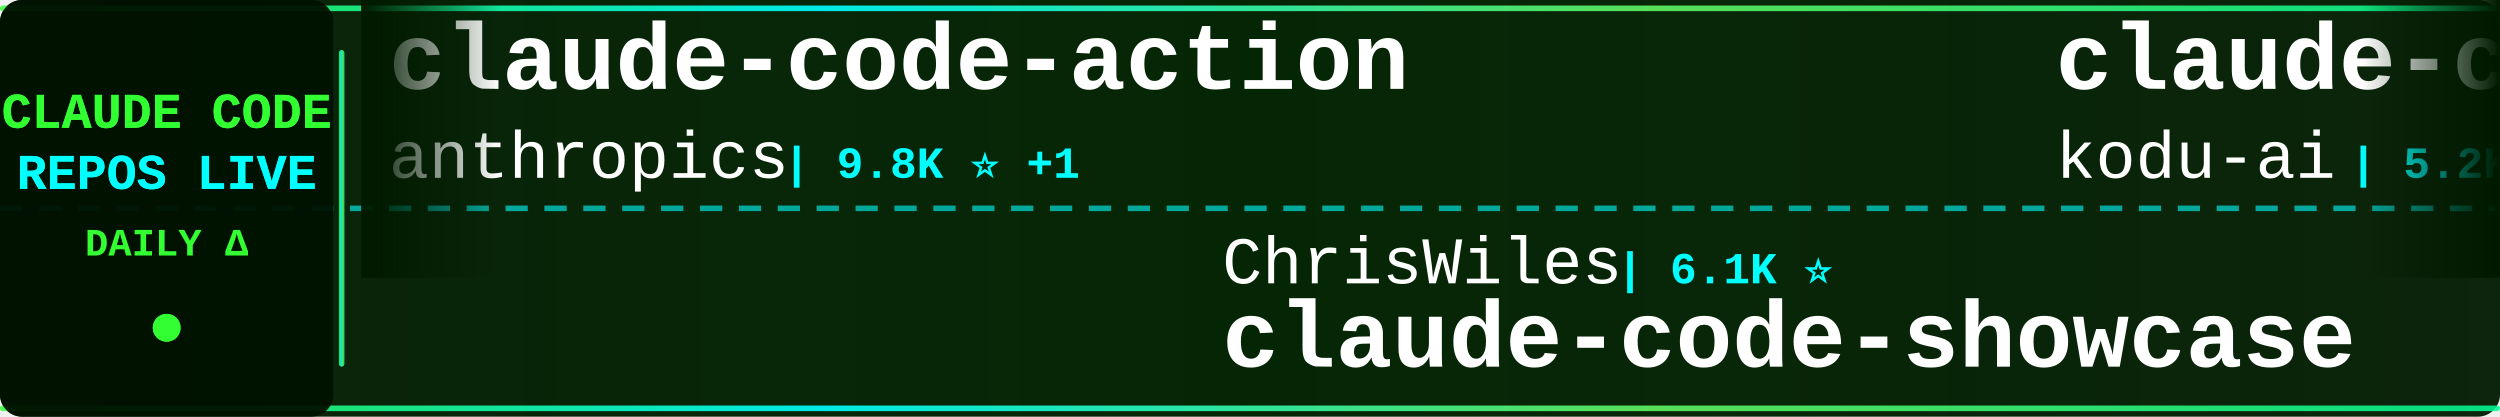
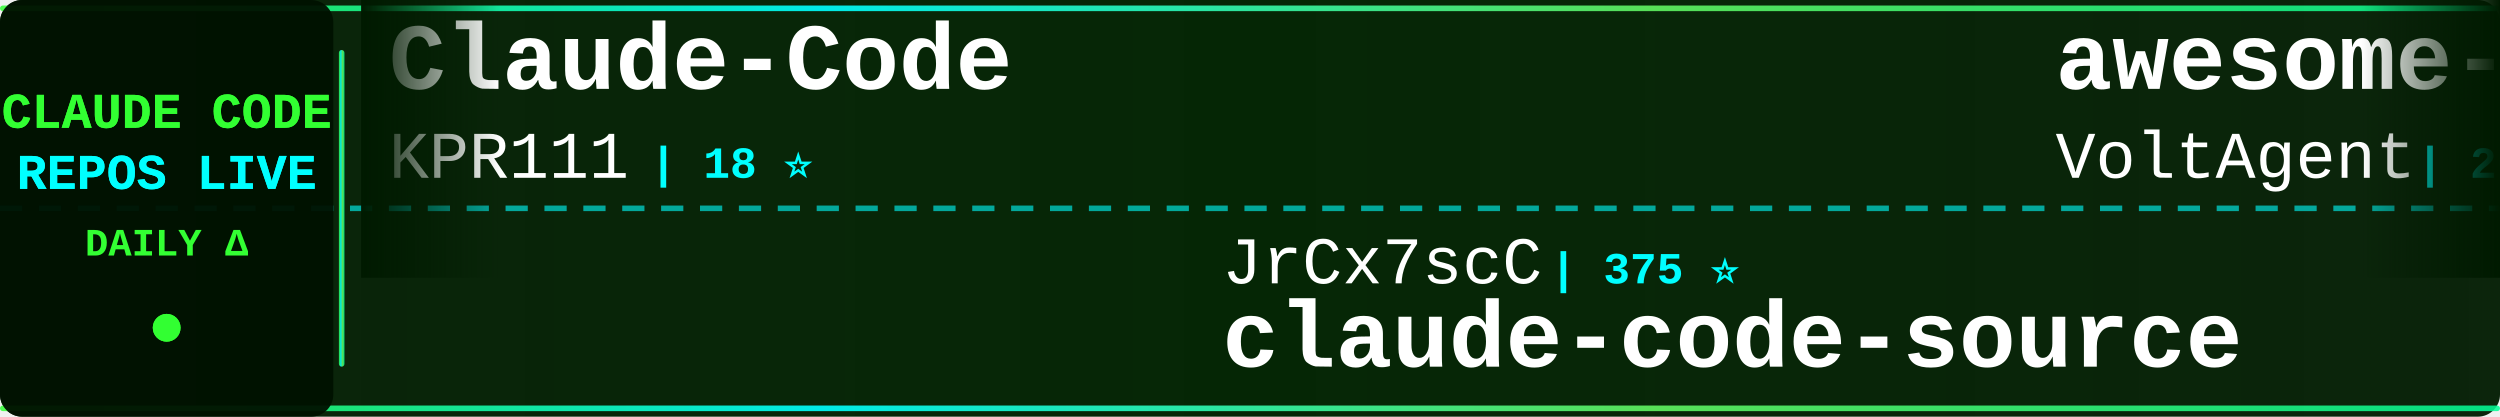
<svg xmlns="http://www.w3.org/2000/svg" width="900" height="150">
  <defs>
    <linearGradient id="tickerBg" x1="0%" y1="0%" x2="100%" y2="0%">
      <stop offset="0%" style="stop-color:#001a00;stop-opacity:0.95" />
      <stop offset="50%" style="stop-color:#002200;stop-opacity:0.98" />
      <stop offset="100%" style="stop-color:#001a00;stop-opacity:0.95" />
    </linearGradient>
    <linearGradient id="borderGrad" x1="0%" y1="0%" x2="100%" y2="0%">
      <stop offset="0%" style="stop-color:#33ff33;stop-opacity:0.85">
        <animate attributeName="stop-opacity" values="0.85;1;0.85" dur="2s" repeatCount="indefinite" />
      </stop>
      <stop offset="33%" style="stop-color:#00ffff;stop-opacity:0.9">
        <animate attributeName="stop-opacity" values="0.9;1;0.9" dur="2.2s" repeatCount="indefinite" />
      </stop>
      <stop offset="66%" style="stop-color:#66ff66;stop-opacity:0.85">
        <animate attributeName="stop-opacity" values="0.85;1;0.85" dur="1.8s" repeatCount="indefinite" />
      </stop>
      <stop offset="100%" style="stop-color:#00ff99;stop-opacity:0.85">
        <animate attributeName="stop-opacity" values="0.85;1;0.85" dur="2s" repeatCount="indefinite" />
      </stop>
    </linearGradient>
    <filter id="textGlow">
      <feGaussianBlur stdDeviation="0.1" result="coloredBlur" />
      <feMerge>
        <feMergeNode in="coloredBlur" />
        <feMergeNode in="SourceGraphic" />
      </feMerge>
    </filter>
    <filter id="metricGlow">
      <feGaussianBlur stdDeviation="0.2" result="coloredBlur" />
      <feMerge>
        <feMergeNode in="coloredBlur" />
        <feMergeNode in="SourceGraphic" />
      </feMerge>
    </filter>
    <linearGradient id="leftFade" x1="0%" y1="0%" x2="100%" y2="0%">
      <stop offset="0%" style="stop-color:#001a00;stop-opacity:1" />
      <stop offset="100%" style="stop-color:#001a00;stop-opacity:0" />
    </linearGradient>
    <linearGradient id="rightFade" x1="0%" y1="0%" x2="100%" y2="0%">
      <stop offset="0%" style="stop-color:#001a00;stop-opacity:0" />
      <stop offset="100%" style="stop-color:#001a00;stop-opacity:1" />
    </linearGradient>
  </defs>
  <rect width="900" height="150" fill="url(#tickerBg)" rx="8" />
  <rect x="0" y="2" width="900" height="2" fill="url(#borderGrad)" rx="1" />
  <rect x="0" y="146" width="900" height="2" fill="url(#borderGrad)" rx="1" />
  <line x1="0" y1="75" x2="900" y2="75" stroke="#00ffff" stroke-width="2" stroke-dasharray="8 6" opacity="0.6" />
  <rect x="0" y="0" width="120" height="150" fill="#001100" opacity="0.95" rx="8" />
  <text x="60" y="46" font-family="'Courier New', monospace" font-size="18" font-weight="bold" fill="#33ff33" text-anchor="middle" filter="url(#textGlow)">
    CLAUDE CODE
  </text>
  <text x="60" y="68" font-family="'Courier New', monospace" font-size="18" font-weight="bold" fill="#00ffff" text-anchor="middle" filter="url(#textGlow)">
    REPOS LIVE
  </text>
  <text x="60" y="92" font-family="'Courier New', monospace" font-size="14" font-weight="bold" fill="#33ff33" text-anchor="middle">
    DAILY Δ
  </text>
  <circle cx="60" cy="118" r="5" fill="#33ff33" filter="url(#metricGlow)">
    <animate attributeName="r" values="4;6;4" dur="1.5s" repeatCount="indefinite" />
    <animate attributeName="opacity" values="0.6;1;0.6" dur="1.5s" repeatCount="indefinite" />
  </circle>
  <rect x="122" y="18" width="2" height="114" fill="url(#borderGrad)" rx="1" />
  <clipPath id="tickerClip">
    <rect x="130" y="0" width="770" height="150" />
  </clipPath>
  <g clip-path="url(#tickerClip)">
    <g id="tickerItems">
      <animateTransform attributeName="transform" attributeType="XML" type="translate" from="0 0" to="-3000 0" dur="54s" repeatCount="indefinite" />
      <g transform="translate(0, 0)">
-         <text x="140" y="32" font-family="'Courier New', monospace" font-size="34" font-weight="bold" fill="#ffffff">claude-code-action</text>
-         <text x="140" y="64" font-family="'Courier New', monospace" font-size="24" font-weight="normal" fill="#ffffff" opacity="1.0">anthropics</text>
-         <text x="282" y="64" font-family="'Courier New', monospace" font-size="16" font-weight="bold" fill="#00ffff"> | 9.8K ⭐ +1</text>
+         <text x="140" y="32" font-family="'Courier New', monospace" font-size="34" font-weight="bold" fill="#ffffff">Claude-Code</text>
+         <text x="140" y="64" font-family="'Courier New', monospace" font-size="24" font-weight="normal" fill="#ffffff" opacity="1.0">KPR111</text>
+         <text x="234" y="64" font-family="'Courier New', monospace" font-size="16" font-weight="bold" fill="#00ffff"> | 18 ⭐</text>
      </g>
      <g transform="translate(300, 0)">
-         <text x="140" y="102" font-family="'Courier New', monospace" font-size="24" font-weight="normal" fill="#ffffff" opacity="1.0">ChrisWiles</text>
-         <text x="282" y="102" font-family="'Courier New', monospace" font-size="16" font-weight="bold" fill="#00ffff"> | 6.1K ⭐</text>
-         <text x="140" y="132" font-family="'Courier New', monospace" font-size="34" font-weight="bold" fill="#ffffff">claude-code-showcase</text>
+         <text x="140" y="102" font-family="'Courier New', monospace" font-size="24" font-weight="normal" fill="#ffffff" opacity="1.0">JrCx7scC</text>
+         <text x="258" y="102" font-family="'Courier New', monospace" font-size="16" font-weight="bold" fill="#00ffff"> | 375 ⭐</text>
+         <text x="140" y="132" font-family="'Courier New', monospace" font-size="34" font-weight="bold" fill="#ffffff">claude-code-source</text>
      </g>
      <g transform="translate(600, 0)">
-         <text x="140" y="32" font-family="'Courier New', monospace" font-size="34" font-weight="bold" fill="#ffffff">claude-coder</text>
-         <text x="140" y="64" font-family="'Courier New', monospace" font-size="24" font-weight="normal" fill="#ffffff" opacity="1.0">kodu-ai</text>
-         <text x="246" y="64" font-family="'Courier New', monospace" font-size="16" font-weight="bold" fill="#00ffff"> | 5.2K ⭐</text>
+         <text x="140" y="32" font-family="'Courier New', monospace" font-size="34" font-weight="bold" fill="#ffffff">awesome-claude-code-suba...</text>
+         <text x="140" y="64" font-family="'Courier New', monospace" font-size="24" font-weight="normal" fill="#ffffff" opacity="1.0">VoltAgent</text>
+         <text x="270" y="64" font-family="'Courier New', monospace" font-size="16" font-weight="bold" fill="#00ffff"> | 26.3K ⭐ +2</text>
      </g>
      <g transform="translate(900, 0)">
-         <text x="140" y="102" font-family="'Courier New', monospace" font-size="24" font-weight="normal" fill="#ffffff" opacity="1.0">AprilNEA</text>
-         <text x="258" y="102" font-family="'Courier New', monospace" font-size="16" font-weight="bold" fill="#00ffff"> | 391 ⭐</text>
+         <text x="140" y="102" font-family="'Courier New', monospace" font-size="24" font-weight="normal" fill="#ffffff" opacity="1.0">zebbern</text>
+         <text x="246" y="102" font-family="'Courier New', monospace" font-size="16" font-weight="bold" fill="#00ffff"> | 4.7K ⭐ +1</text>
+         <text x="140" y="132" font-family="'Courier New', monospace" font-size="34" font-weight="bold" fill="#ffffff">claude-code-guide</text>
+       </g>
+       <g transform="translate(1200, 0)">
+         <text x="140" y="32" font-family="'Courier New', monospace" font-size="34" font-weight="bold" fill="#ffffff">claude-code-system-promp...</text>
+         <text x="140" y="64" font-family="'Courier New', monospace" font-size="24" font-weight="normal" fill="#ffffff" opacity="1.0">Piebald-AI</text>
+         <text x="282" y="64" font-family="'Courier New', monospace" font-size="16" font-weight="bold" fill="#00ffff"> | 13.1K ⭐ +3</text>
+       </g>
+       <g transform="translate(1500, 0)">
+         <text x="140" y="102" font-family="'Courier New', monospace" font-size="24" font-weight="normal" fill="#ffffff" opacity="1.0">affaan-m</text>
+         <text x="258" y="102" font-family="'Courier New', monospace" font-size="16" font-weight="bold" fill="#00ffff"> | 297.3K ⭐ +60</text>
+         <text x="140" y="132" font-family="'Courier New', monospace" font-size="34" font-weight="bold" fill="#ffffff">ECC</text>
+       </g>
+       <g transform="translate(1800, 0)">
+         <text x="140" y="32" font-family="'Courier New', monospace" font-size="34" font-weight="bold" fill="#ffffff">claude_codex_bridge</text>
+         <text x="140" y="64" font-family="'Courier New', monospace" font-size="24" font-weight="normal" fill="#ffffff" opacity="1.0">SeemSeam</text>
+         <text x="258" y="64" font-family="'Courier New', monospace" font-size="16" font-weight="bold" fill="#00ffff"> | 3.6K ⭐ -1</text>
+       </g>
+       <g transform="translate(2100, 0)">
+         <text x="140" y="102" font-family="'Courier New', monospace" font-size="24" font-weight="normal" fill="#ffffff" opacity="1.0">OrcaWhisper</text>
+         <text x="294" y="102" font-family="'Courier New', monospace" font-size="16" font-weight="bold" fill="#00ffff"> | 106 ⭐</text>
+         <text x="140" y="132" font-family="'Courier New', monospace" font-size="34" font-weight="bold" fill="#ffffff">Claude-Code</text>
+       </g>
+       <g transform="translate(2400, 0)">
+         <text x="140" y="32" font-family="'Courier New', monospace" font-size="34" font-weight="bold" fill="#ffffff">claude-code-source-code-...</text>
+         <text x="140" y="64" font-family="'Courier New', monospace" font-size="24" font-weight="normal" fill="#ffffff" opacity="1.0">ghuntley</text>
+         <text x="258" y="64" font-family="'Courier New', monospace" font-size="16" font-weight="bold" fill="#00ffff"> | 989 ⭐</text>
+       </g>
+       <g transform="translate(2700, 0)">
+         <text x="140" y="102" font-family="'Courier New', monospace" font-size="24" font-weight="normal" fill="#ffffff" opacity="1.0">Cranot</text>
+         <text x="234" y="102" font-family="'Courier New', monospace" font-size="16" font-weight="bold" fill="#00ffff"> | 2.9K ⭐</text>
+         <text x="140" y="132" font-family="'Courier New', monospace" font-size="34" font-weight="bold" fill="#ffffff">claude-code-guide</text>
+       </g>
+       <g transform="translate(3000, 0)">
+         <text x="140" y="32" font-family="'Courier New', monospace" font-size="34" font-weight="bold" fill="#ffffff">Claude-Code</text>
+         <text x="140" y="64" font-family="'Courier New', monospace" font-size="24" font-weight="normal" fill="#ffffff" opacity="1.0">KPR111</text>
+         <text x="234" y="64" font-family="'Courier New', monospace" font-size="16" font-weight="bold" fill="#00ffff"> | 18 ⭐</text>
+       </g>
+       <g transform="translate(3300, 0)">
+         <text x="140" y="102" font-family="'Courier New', monospace" font-size="24" font-weight="normal" fill="#ffffff" opacity="1.0">JrCx7scC</text>
+         <text x="258" y="102" font-family="'Courier New', monospace" font-size="16" font-weight="bold" fill="#00ffff"> | 375 ⭐</text>
        <text x="140" y="132" font-family="'Courier New', monospace" font-size="34" font-weight="bold" fill="#ffffff">claude-code-source</text>
      </g>
-       <g transform="translate(1200, 0)">
-         <text x="140" y="32" font-family="'Courier New', monospace" font-size="34" font-weight="bold" fill="#ffffff">ECC</text>
-         <text x="140" y="64" font-family="'Courier New', monospace" font-size="24" font-weight="normal" fill="#ffffff" opacity="1.0">affaan-m</text>
-         <text x="258" y="64" font-family="'Courier New', monospace" font-size="16" font-weight="bold" fill="#00ffff"> | 297.2K ⭐ +82</text>
-       </g>
-       <g transform="translate(1500, 0)">
-         <text x="140" y="102" font-family="'Courier New', monospace" font-size="24" font-weight="normal" fill="#ffffff" opacity="1.0">OneRedOak</text>
-         <text x="270" y="102" font-family="'Courier New', monospace" font-size="16" font-weight="bold" fill="#00ffff"> | 3.9K ⭐</text>
-         <text x="140" y="132" font-family="'Courier New', monospace" font-size="34" font-weight="bold" fill="#ffffff">claude-code-workflows</text>
-       </g>
-       <g transform="translate(1800, 0)">
-         <text x="140" y="32" font-family="'Courier New', monospace" font-size="34" font-weight="bold" fill="#ffffff">learn-claude-code</text>
-         <text x="140" y="64" font-family="'Courier New', monospace" font-size="24" font-weight="normal" fill="#ffffff" opacity="1.0">shareAI-lab</text>
-         <text x="294" y="64" font-family="'Courier New', monospace" font-size="16" font-weight="bold" fill="#00ffff"> | 79.9K ⭐ +4</text>
-       </g>
-       <g transform="translate(2100, 0)">
-         <text x="140" y="102" font-family="'Courier New', monospace" font-size="24" font-weight="normal" fill="#ffffff" opacity="1.0">asgeirtj</text>
-         <text x="258" y="102" font-family="'Courier New', monospace" font-size="16" font-weight="bold" fill="#00ffff"> | 70.8K ⭐ +5</text>
-         <text x="140" y="132" font-family="'Courier New', monospace" font-size="34" font-weight="bold" fill="#ffffff">system_prompts_leaks</text>
-       </g>
-       <g transform="translate(2400, 0)">
-         <text x="140" y="32" font-family="'Courier New', monospace" font-size="34" font-weight="bold" fill="#ffffff">ClaudeCode-Portable</text>
-         <text x="140" y="64" font-family="'Courier New', monospace" font-size="24" font-weight="normal" fill="#ffffff" opacity="1.0">techjarves</text>
-         <text x="282" y="64" font-family="'Courier New', monospace" font-size="16" font-weight="bold" fill="#00ffff"> | 1.6K ⭐</text>
-       </g>
-       <g transform="translate(2700, 0)">
-         <text x="140" y="102" font-family="'Courier New', monospace" font-size="24" font-weight="normal" fill="#ffffff" opacity="1.0">Windy3f3f3f3f</text>
-         <text x="318" y="102" font-family="'Courier New', monospace" font-size="16" font-weight="bold" fill="#00ffff"> | 3.8K ⭐</text>
-         <text x="140" y="132" font-family="'Courier New', monospace" font-size="34" font-weight="bold" fill="#ffffff">how-claude-code-works</text>
-       </g>
-       <g transform="translate(3000, 0)">
-         <text x="140" y="32" font-family="'Courier New', monospace" font-size="34" font-weight="bold" fill="#ffffff">claude-code-action</text>
-         <text x="140" y="64" font-family="'Courier New', monospace" font-size="24" font-weight="normal" fill="#ffffff" opacity="1.0">anthropics</text>
-         <text x="282" y="64" font-family="'Courier New', monospace" font-size="16" font-weight="bold" fill="#00ffff"> | 9.8K ⭐ +1</text>
-       </g>
-       <g transform="translate(3300, 0)">
-         <text x="140" y="102" font-family="'Courier New', monospace" font-size="24" font-weight="normal" fill="#ffffff" opacity="1.0">ChrisWiles</text>
-         <text x="282" y="102" font-family="'Courier New', monospace" font-size="16" font-weight="bold" fill="#00ffff"> | 6.1K ⭐</text>
-         <text x="140" y="132" font-family="'Courier New', monospace" font-size="34" font-weight="bold" fill="#ffffff">claude-code-showcase</text>
-       </g>
      <g transform="translate(3600, 0)">
-         <text x="140" y="32" font-family="'Courier New', monospace" font-size="34" font-weight="bold" fill="#ffffff">claude-coder</text>
-         <text x="140" y="64" font-family="'Courier New', monospace" font-size="24" font-weight="normal" fill="#ffffff" opacity="1.0">kodu-ai</text>
-         <text x="246" y="64" font-family="'Courier New', monospace" font-size="16" font-weight="bold" fill="#00ffff"> | 5.2K ⭐</text>
+         <text x="140" y="32" font-family="'Courier New', monospace" font-size="34" font-weight="bold" fill="#ffffff">awesome-claude-code-suba...</text>
+         <text x="140" y="64" font-family="'Courier New', monospace" font-size="24" font-weight="normal" fill="#ffffff" opacity="1.0">VoltAgent</text>
+         <text x="270" y="64" font-family="'Courier New', monospace" font-size="16" font-weight="bold" fill="#00ffff"> | 26.3K ⭐ +2</text>
      </g>
      <g transform="translate(3900, 0)">
-         <text x="140" y="102" font-family="'Courier New', monospace" font-size="24" font-weight="normal" fill="#ffffff" opacity="1.0">AprilNEA</text>
-         <text x="258" y="102" font-family="'Courier New', monospace" font-size="16" font-weight="bold" fill="#00ffff"> | 391 ⭐</text>
-         <text x="140" y="132" font-family="'Courier New', monospace" font-size="34" font-weight="bold" fill="#ffffff">claude-code-source</text>
+         <text x="140" y="102" font-family="'Courier New', monospace" font-size="24" font-weight="normal" fill="#ffffff" opacity="1.0">zebbern</text>
+         <text x="246" y="102" font-family="'Courier New', monospace" font-size="16" font-weight="bold" fill="#00ffff"> | 4.7K ⭐ +1</text>
+         <text x="140" y="132" font-family="'Courier New', monospace" font-size="34" font-weight="bold" fill="#ffffff">claude-code-guide</text>
      </g>
    </g>
  </g>
  <rect x="130" y="0" width="50" height="100" fill="url(#leftFade)" />
  <rect x="850" y="0" width="50" height="100" fill="url(#rightFade)" />
</svg>
